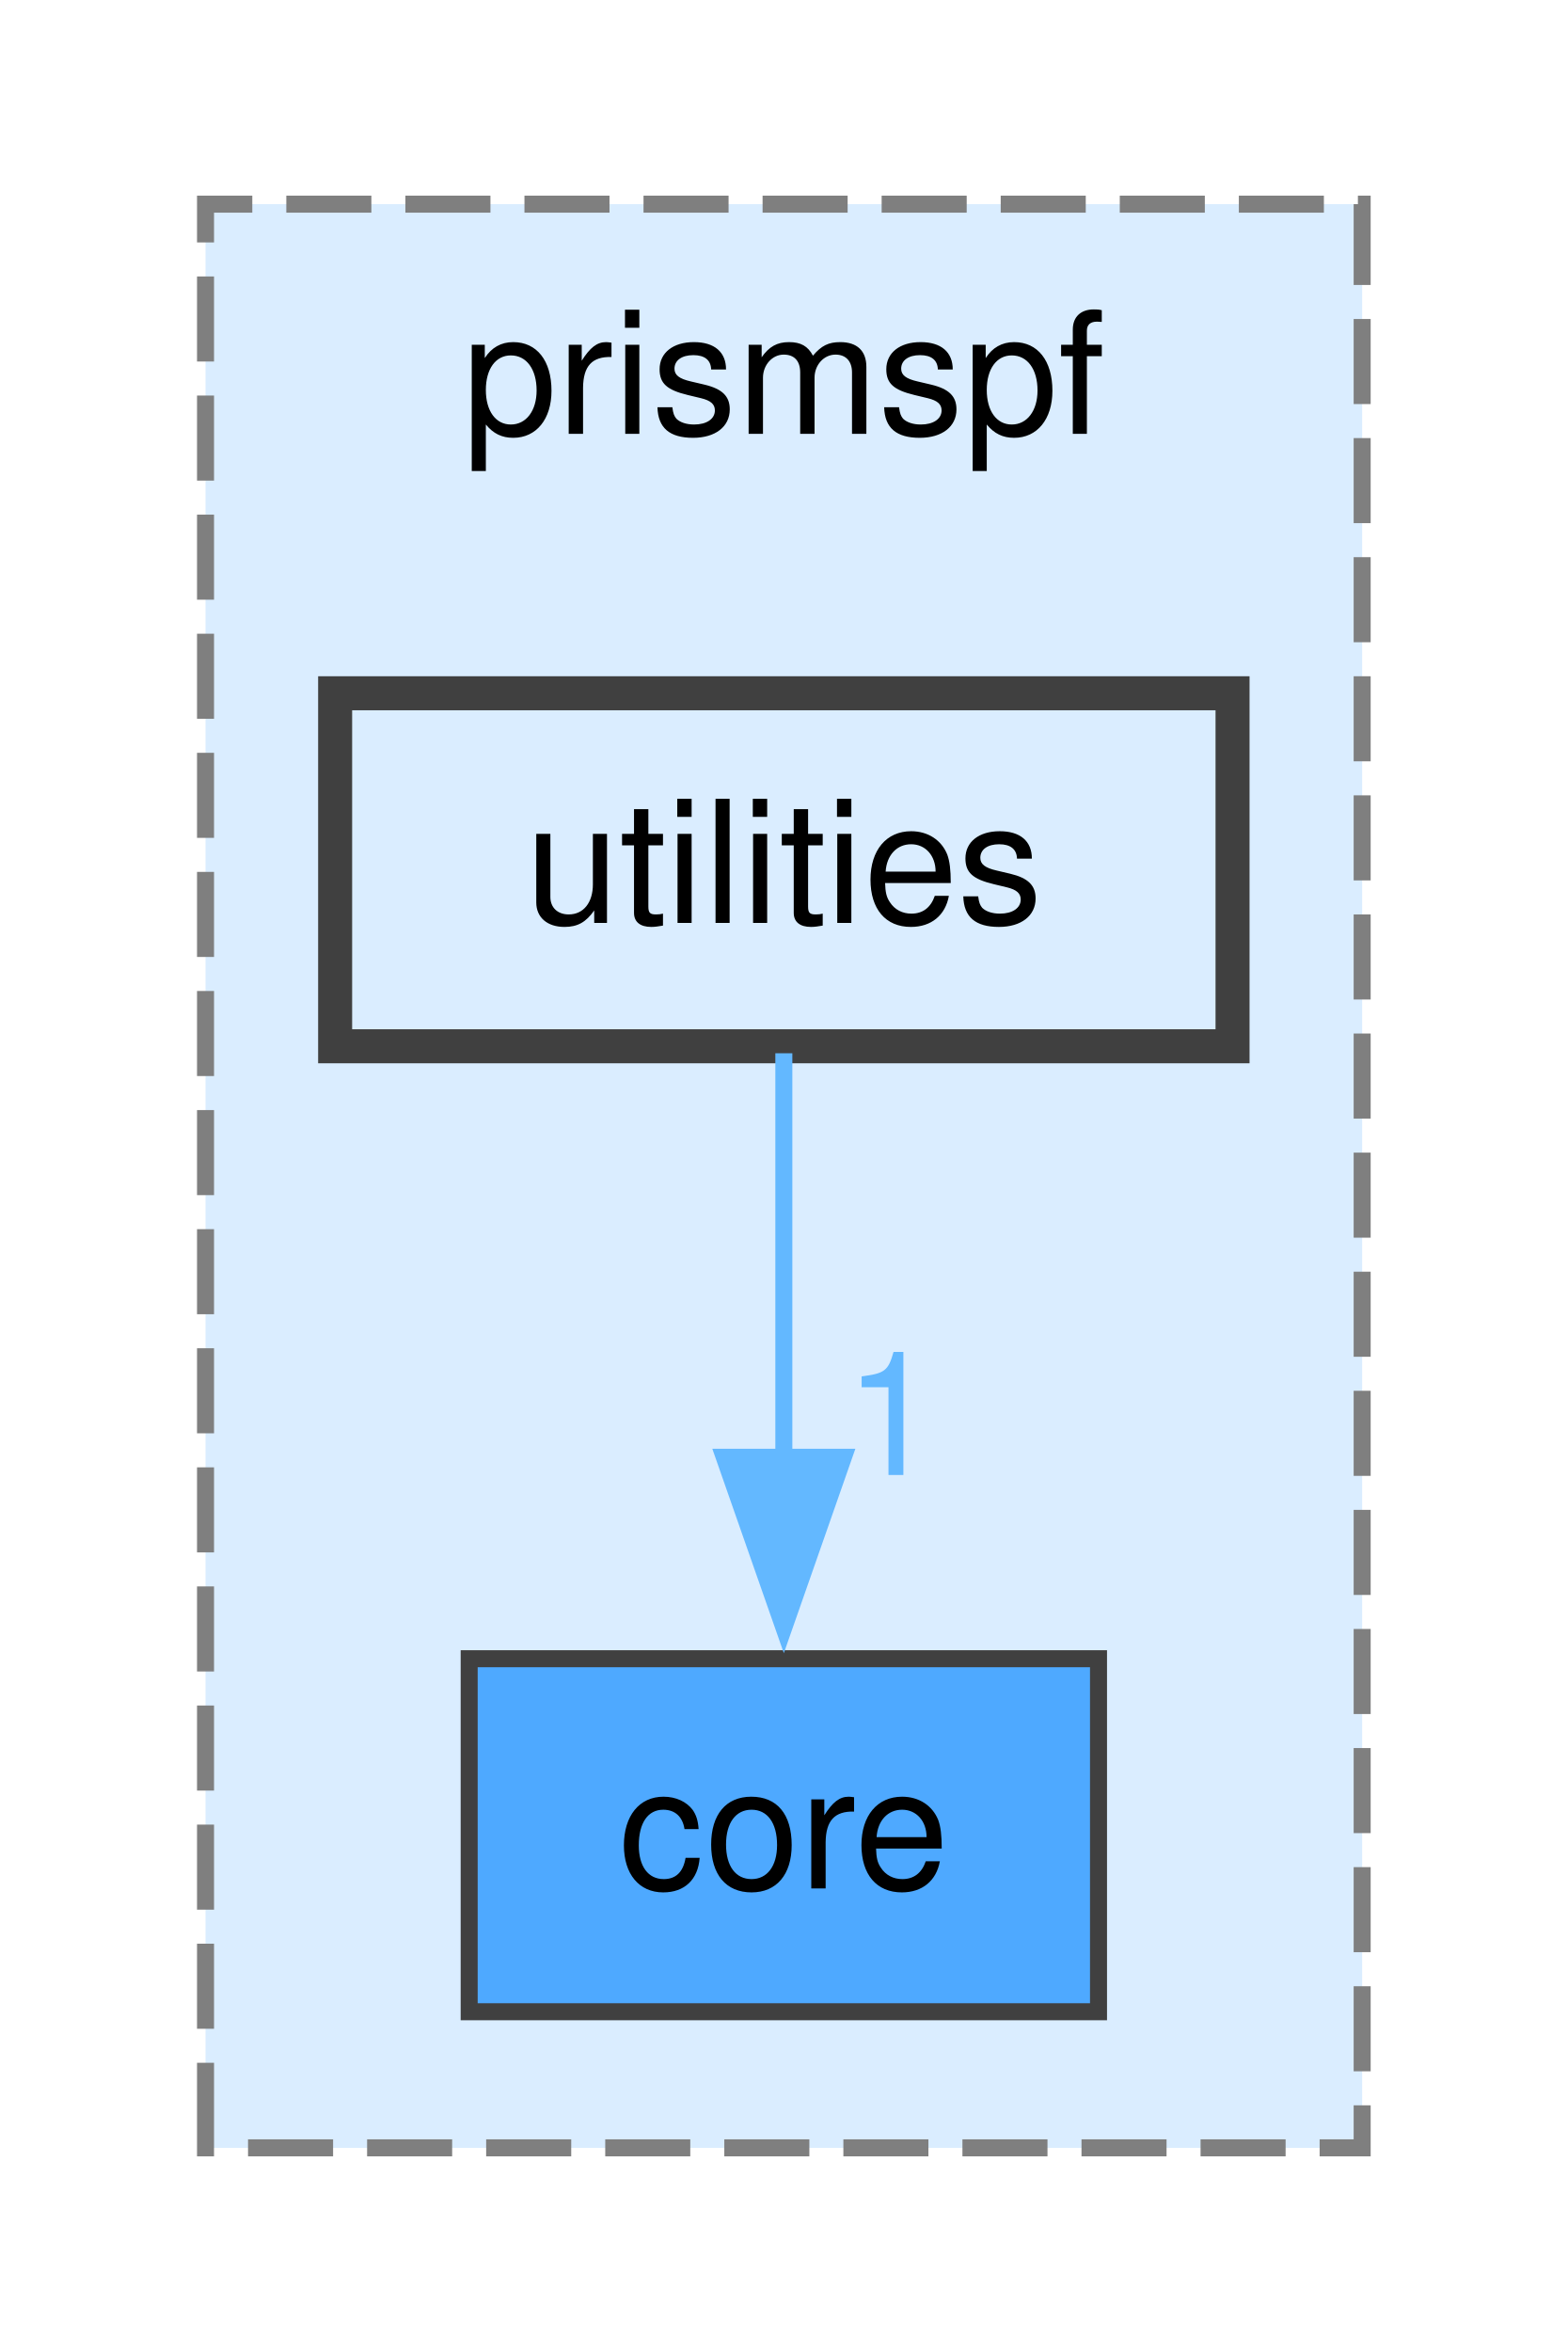
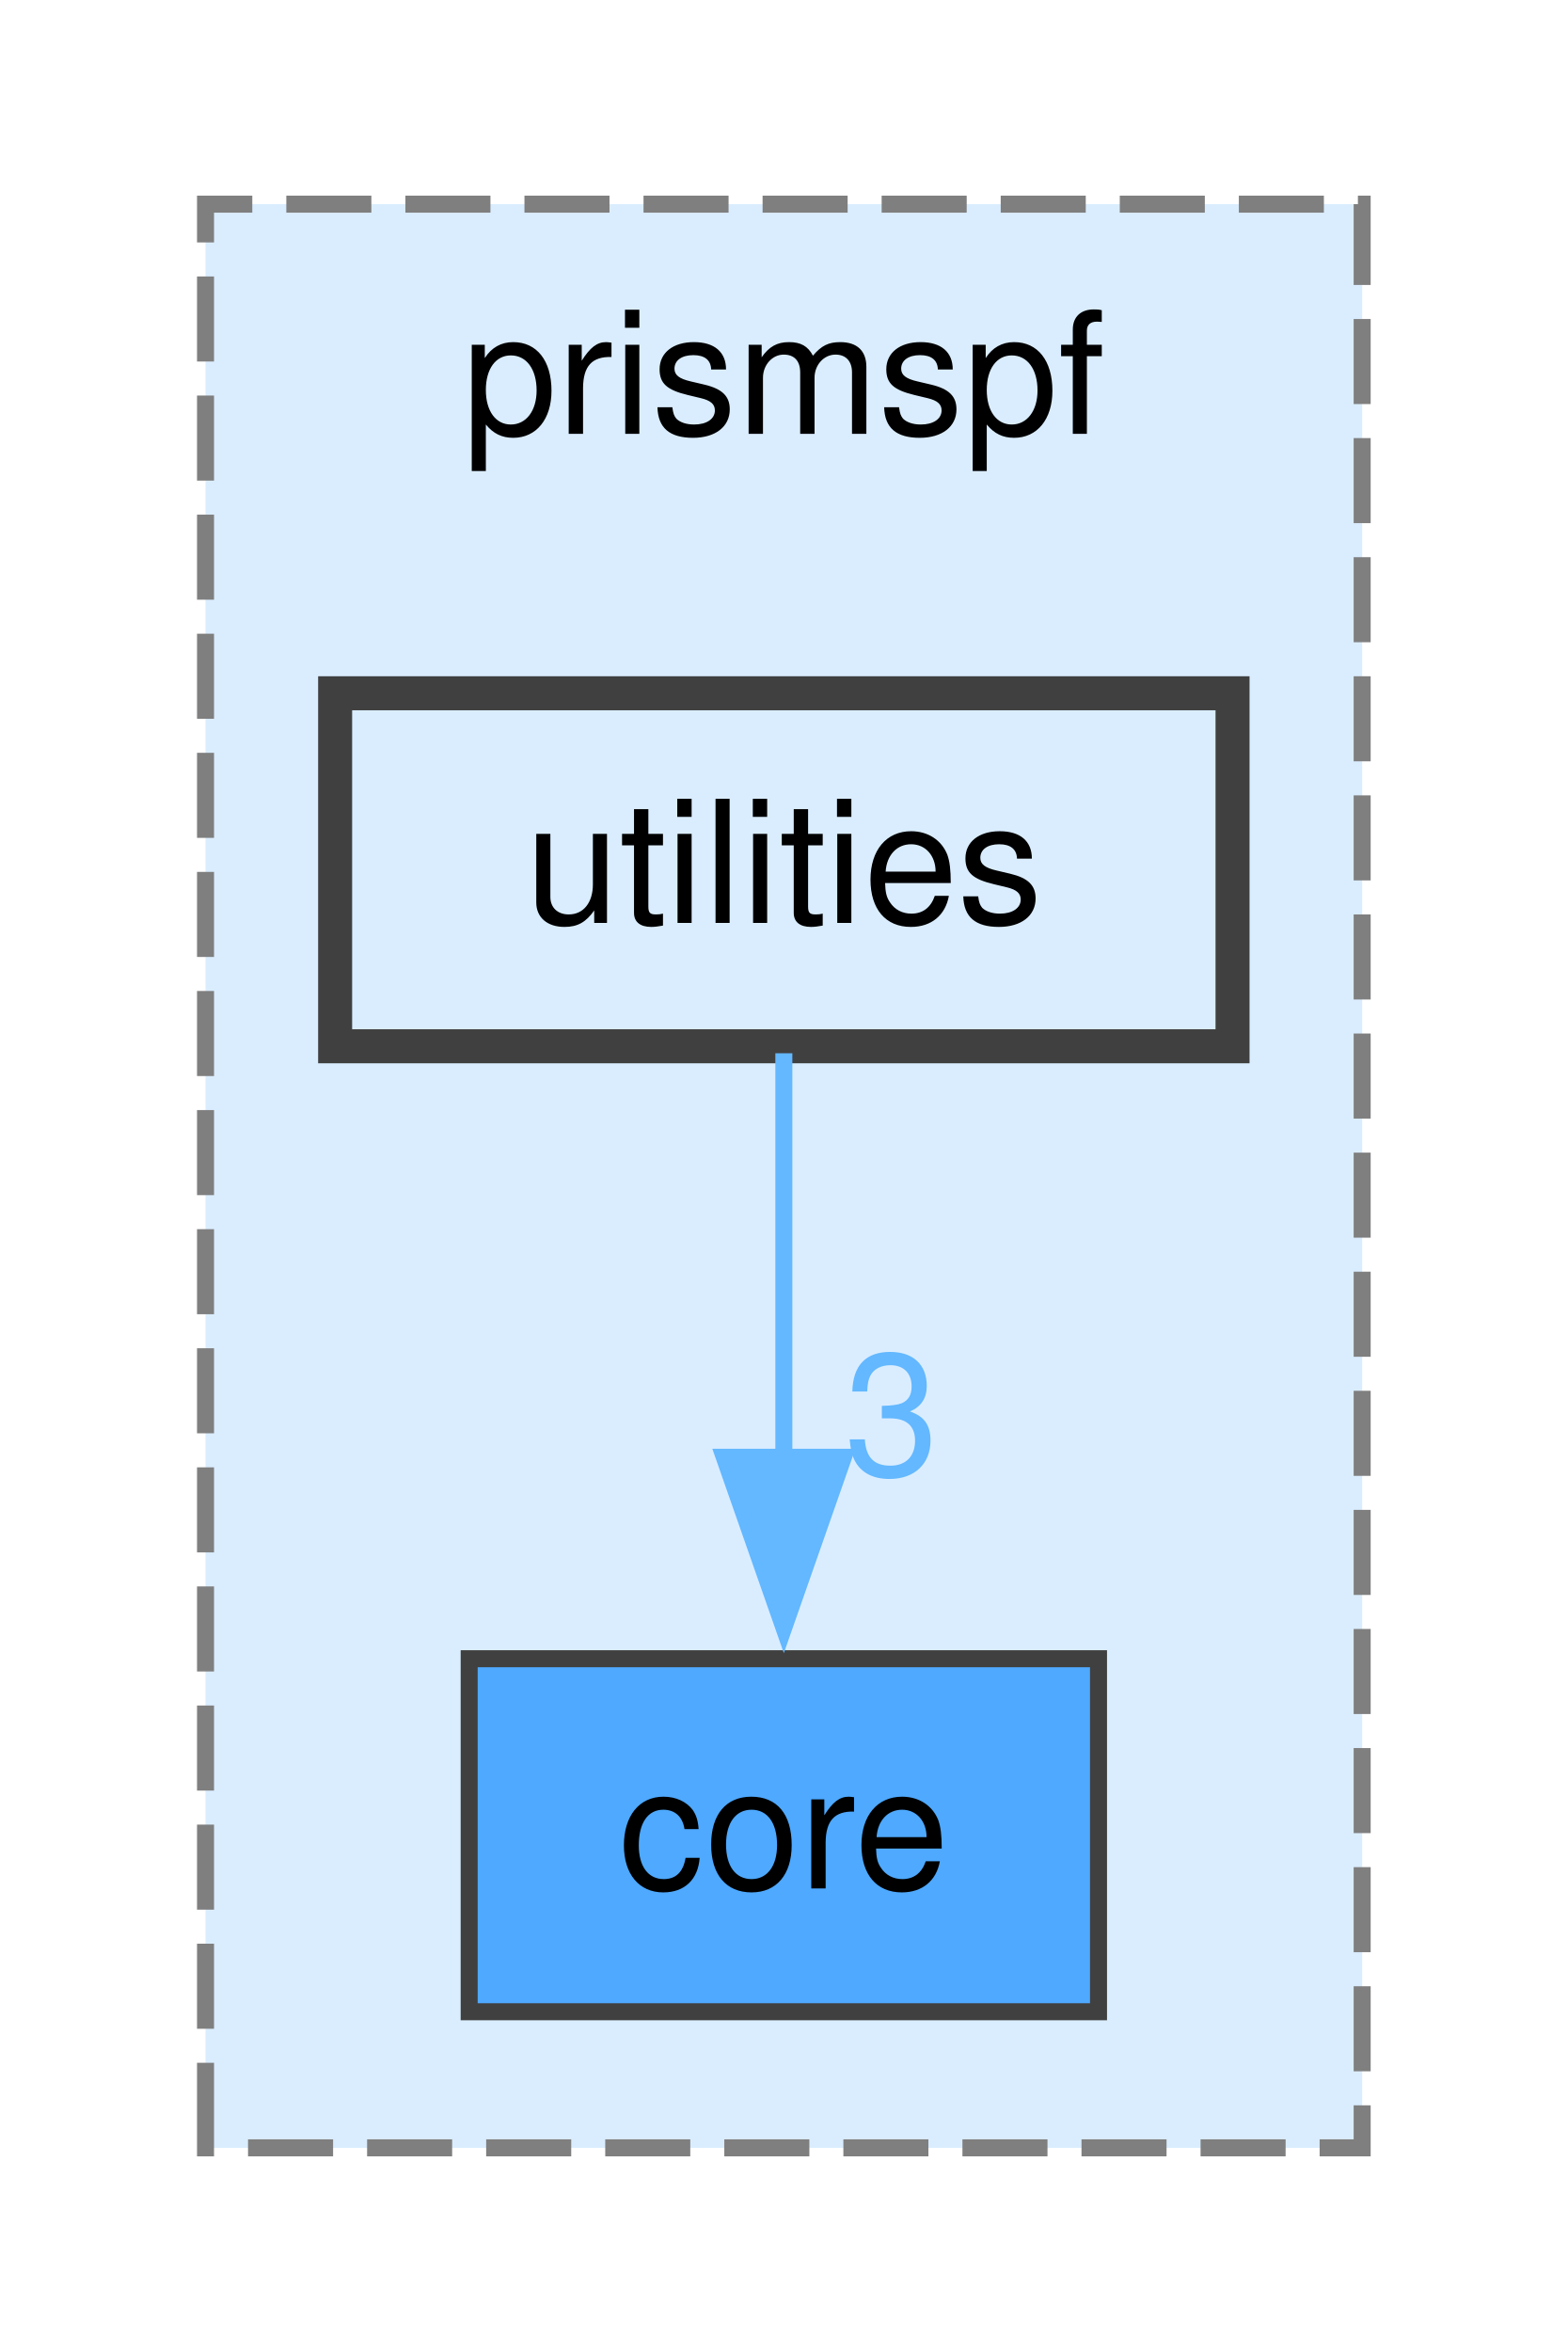
<svg xmlns="http://www.w3.org/2000/svg" xmlns:xlink="http://www.w3.org/1999/xlink" width="92pt" height="138pt" viewBox="0.00 0.00 92.00 138.25">
  <g id="graph0" class="graph" transform="scale(1 1) rotate(0) translate(4 134.25)">
    <g id="clust1" class="cluster">
      <g id="a_clust1">
        <a xlink:href="dir_d7097b21af907bf9dd39f88b5093fe19.html" target="_top" xlink:title="prismspf">
          <polygon fill="#daedff" stroke="#7f7f7f" stroke-dasharray="5,2" points="8,-8 8,-122.25 76,-122.25 76,-8 8,-8" />
          <text text-anchor="middle" x="42" y="-108.75" font-family="Helvetica,sans-Serif" font-size="10.00">prismspf</text>
        </a>
      </g>
    </g>
    <g id="node1" class="node">
      <g id="a_node1">
        <a xlink:href="dir_72d2fbe96e504e5d9d70c5885bd9c513.html" target="_top" xlink:title="core">
          <polygon fill="#4ea9ff" stroke="#404040" points="60.5,-36.75 23.5,-36.75 23.5,-16 60.5,-16 60.5,-36.75" />
          <text text-anchor="middle" x="42" y="-23.25" font-family="Helvetica,sans-Serif" font-size="10.00">core</text>
        </a>
      </g>
    </g>
    <g id="node2" class="node">
      <g id="a_node2">
        <a xlink:href="dir_db21045c204ec69458cba4d9d7ba76a8.html" target="_top" xlink:title="utilities">
          <polygon fill="#daedff" stroke="#404040" stroke-width="2" points="68.38,-93.5 15.62,-93.5 15.62,-72.75 68.38,-72.75 68.38,-93.5" />
          <text text-anchor="middle" x="42" y="-80" font-family="Helvetica,sans-Serif" font-size="10.00">utilities</text>
        </a>
      </g>
    </g>
    <g id="edge1" class="edge">
      <g id="a_edge1">
        <a xlink:href="dir_000019_000001.html" target="_top">
          <path fill="none" stroke="#63b8ff" d="M42,-72.34C42,-65.72 42,-56.72 42,-48.52" />
          <polygon fill="#63b8ff" stroke="#63b8ff" points="45.5,-48.59 42,-38.59 38.5,-48.59 45.5,-48.59" />
        </a>
      </g>
      <g id="a_edge1-headlabel">
-         <a xlink:href="dir_000019_000001.html" target="_top" xlink:title="1">
-           <text text-anchor="middle" x="48.34" y="-47.55" font-family="Helvetica,sans-Serif" font-size="10.00" fill="#63b8ff">1</text>
+         <a xlink:href="dir_000019_000001.html" target="_top" xlink:title="3">
+           <text text-anchor="middle" x="48.34" y="-47.55" font-family="Helvetica,sans-Serif" font-size="10.00" fill="#63b8ff">3</text>
        </a>
      </g>
    </g>
  </g>
</svg>
